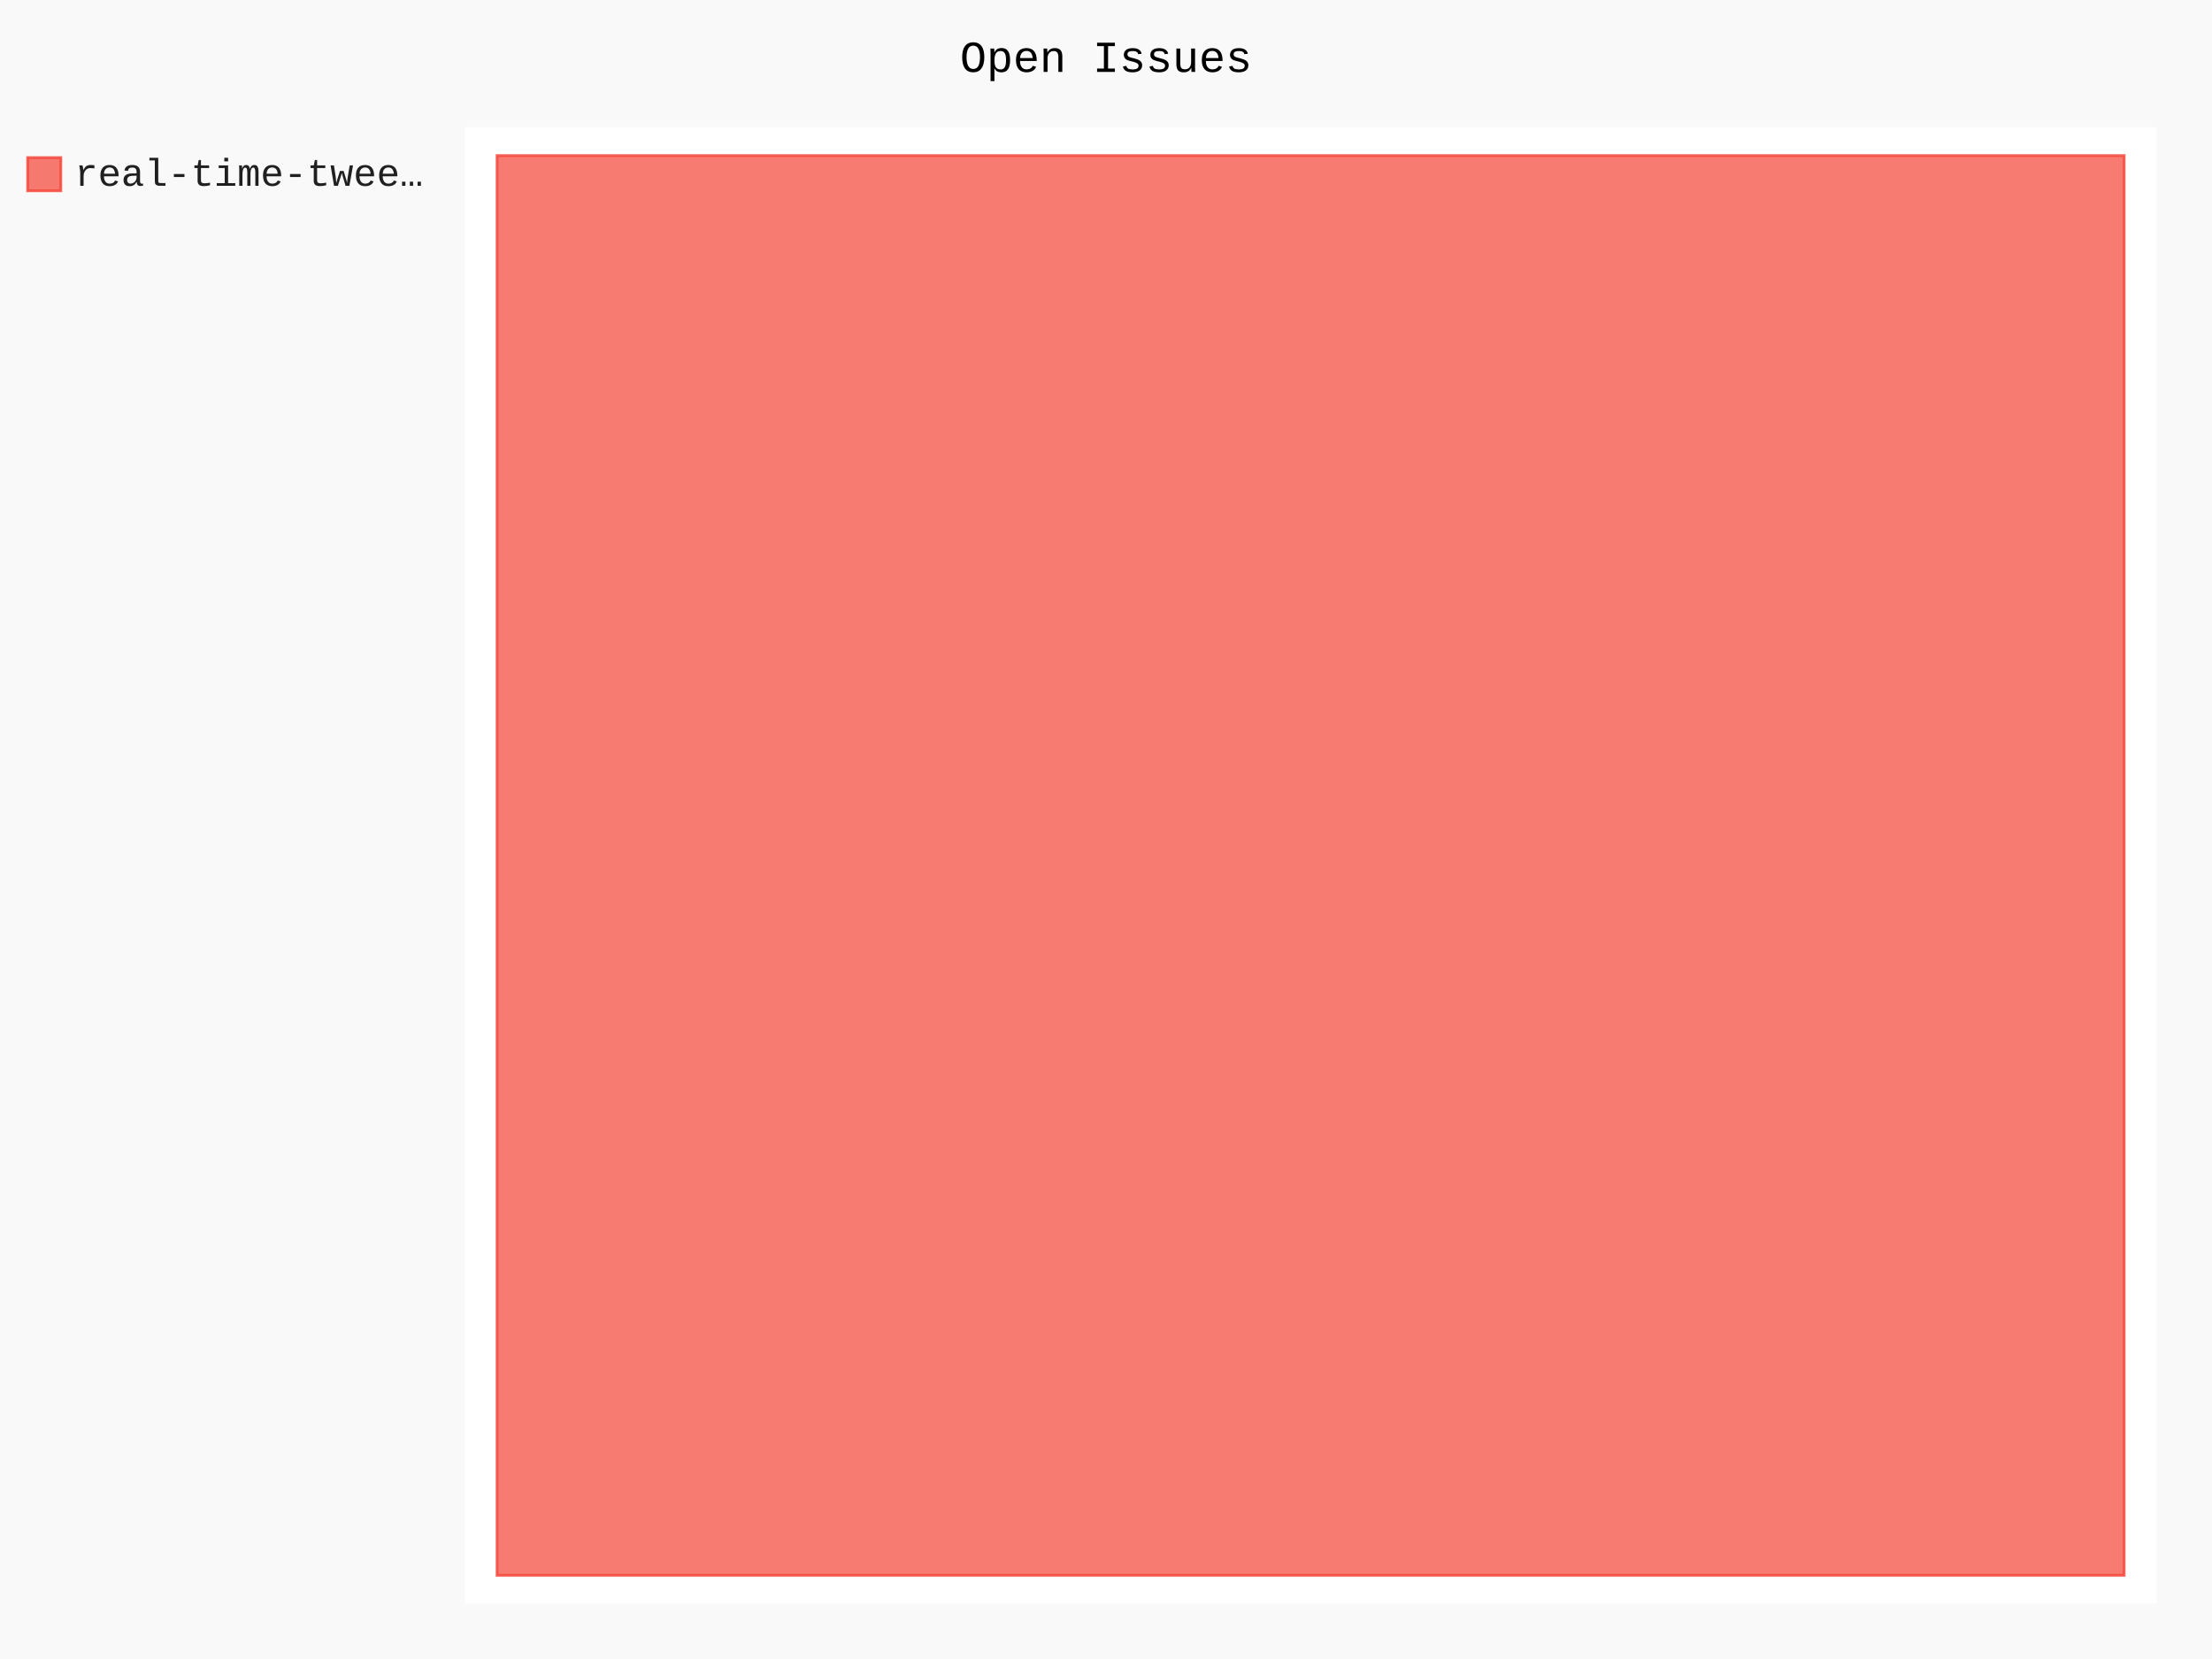
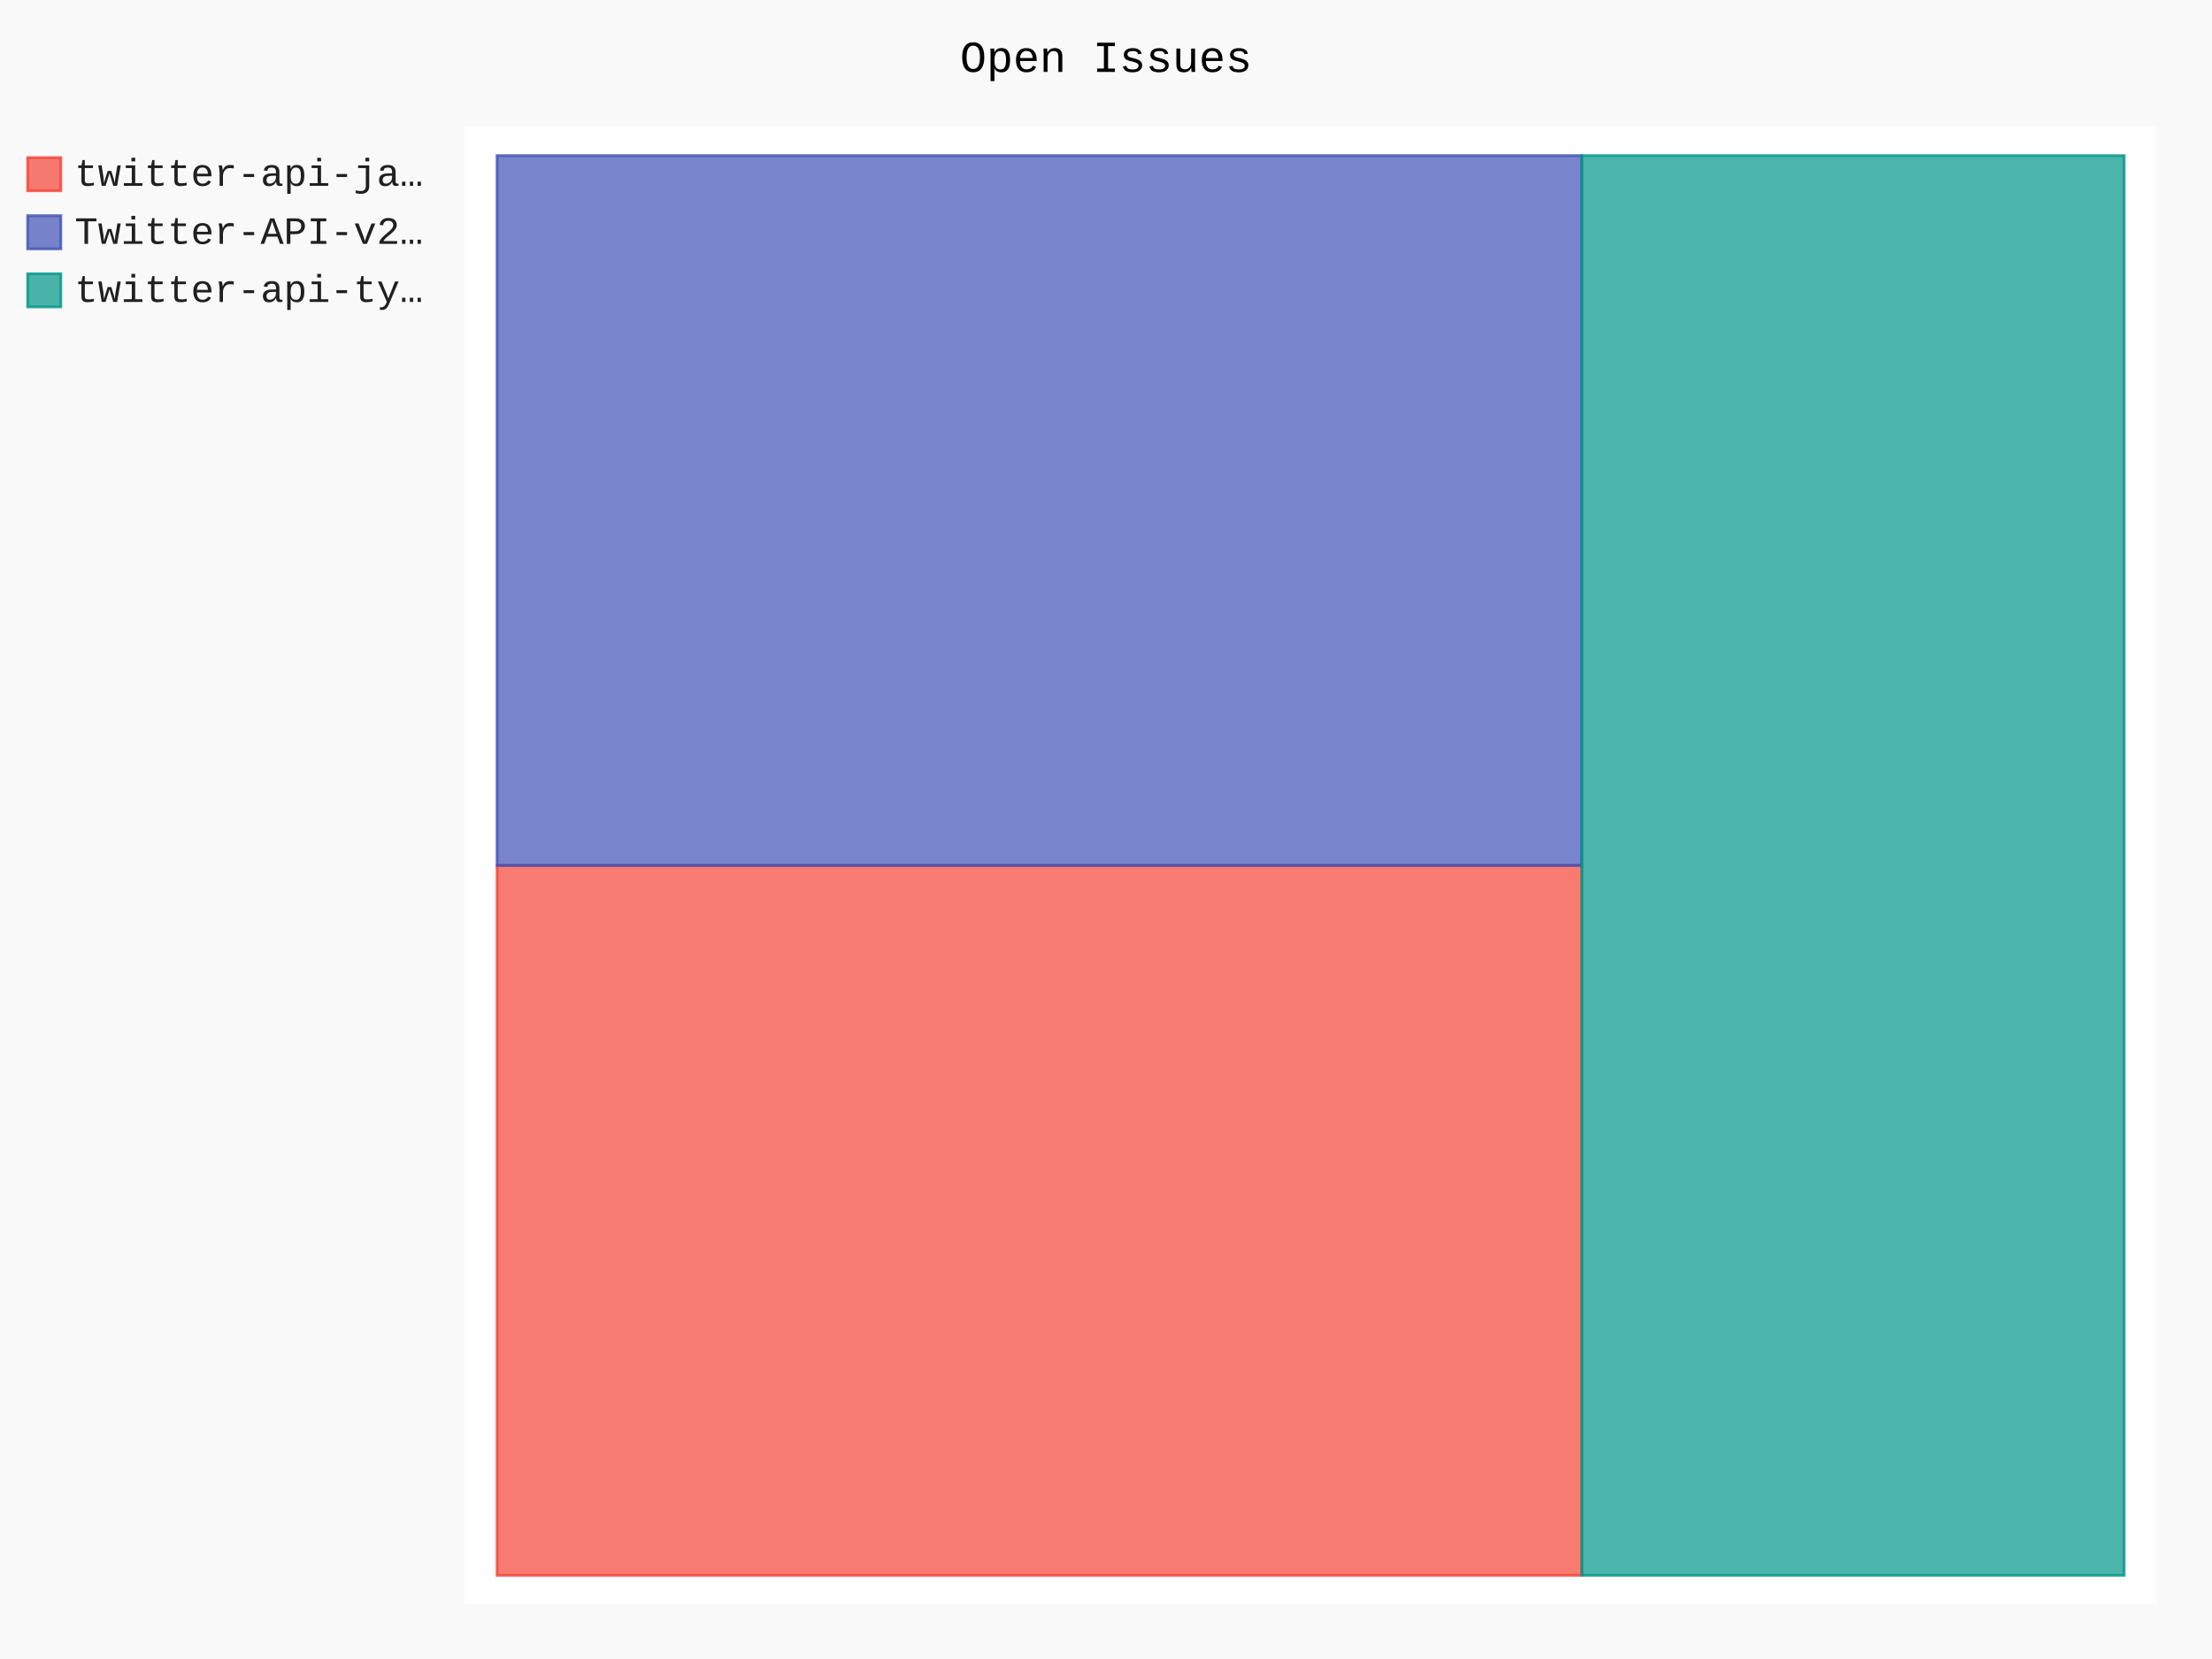
- <svg xmlns="http://www.w3.org/2000/svg" id="chart-ad2b369f-9fad-43a2-96c5-b3ba190fb403" class="pygal-chart" viewBox="0 0 800 600">
+ <svg xmlns="http://www.w3.org/2000/svg" id="chart-8d3094f5-af28-4ab0-aa0f-5080b10f22b8" class="pygal-chart" viewBox="0 0 800 600">
  <defs>
-     <style type="text/css">#chart-ad2b369f-9fad-43a2-96c5-b3ba190fb403{-webkit-user-select:none;-webkit-font-smoothing:antialiased;font-family:Consolas,"Liberation Mono",Menlo,Courier,monospace}#chart-ad2b369f-9fad-43a2-96c5-b3ba190fb403 .title{font-family:Consolas,"Liberation Mono",Menlo,Courier,monospace;font-size:16px}#chart-ad2b369f-9fad-43a2-96c5-b3ba190fb403 .legends .legend text{font-family:Consolas,"Liberation Mono",Menlo,Courier,monospace;font-size:14px}#chart-ad2b369f-9fad-43a2-96c5-b3ba190fb403 .axis text{font-family:Consolas,"Liberation Mono",Menlo,Courier,monospace;font-size:10px}#chart-ad2b369f-9fad-43a2-96c5-b3ba190fb403 .axis text.major{font-family:Consolas,"Liberation Mono",Menlo,Courier,monospace;font-size:10px}#chart-ad2b369f-9fad-43a2-96c5-b3ba190fb403 .text-overlay text.value{font-family:Consolas,"Liberation Mono",Menlo,Courier,monospace;font-size:16px}#chart-ad2b369f-9fad-43a2-96c5-b3ba190fb403 .text-overlay text.label{font-family:Consolas,"Liberation Mono",Menlo,Courier,monospace;font-size:10px}#chart-ad2b369f-9fad-43a2-96c5-b3ba190fb403 .tooltip{font-family:Consolas,"Liberation Mono",Menlo,Courier,monospace;font-size:14px}#chart-ad2b369f-9fad-43a2-96c5-b3ba190fb403 text.no_data{font-family:Consolas,"Liberation Mono",Menlo,Courier,monospace;font-size:64px}
- #chart-ad2b369f-9fad-43a2-96c5-b3ba190fb403{background-color:rgba(249,249,249,1)}#chart-ad2b369f-9fad-43a2-96c5-b3ba190fb403 path,#chart-ad2b369f-9fad-43a2-96c5-b3ba190fb403 line,#chart-ad2b369f-9fad-43a2-96c5-b3ba190fb403 rect,#chart-ad2b369f-9fad-43a2-96c5-b3ba190fb403 circle{-webkit-transition:150ms;-moz-transition:150ms;transition:150ms}#chart-ad2b369f-9fad-43a2-96c5-b3ba190fb403 .graph &gt; .background{fill:rgba(249,249,249,1)}#chart-ad2b369f-9fad-43a2-96c5-b3ba190fb403 .plot &gt; .background{fill:rgba(255,255,255,1)}#chart-ad2b369f-9fad-43a2-96c5-b3ba190fb403 .graph{fill:rgba(0,0,0,.87)}#chart-ad2b369f-9fad-43a2-96c5-b3ba190fb403 text.no_data{fill:rgba(0,0,0,1)}#chart-ad2b369f-9fad-43a2-96c5-b3ba190fb403 .title{fill:rgba(0,0,0,1)}#chart-ad2b369f-9fad-43a2-96c5-b3ba190fb403 .legends .legend text{fill:rgba(0,0,0,.87)}#chart-ad2b369f-9fad-43a2-96c5-b3ba190fb403 .legends .legend:hover text{fill:rgba(0,0,0,1)}#chart-ad2b369f-9fad-43a2-96c5-b3ba190fb403 .axis .line{stroke:rgba(0,0,0,1)}#chart-ad2b369f-9fad-43a2-96c5-b3ba190fb403 .axis .guide.line{stroke:rgba(0,0,0,.54)}#chart-ad2b369f-9fad-43a2-96c5-b3ba190fb403 .axis .major.line{stroke:rgba(0,0,0,.87)}#chart-ad2b369f-9fad-43a2-96c5-b3ba190fb403 .axis text.major{fill:rgba(0,0,0,1)}#chart-ad2b369f-9fad-43a2-96c5-b3ba190fb403 .axis.y .guides:hover .guide.line,#chart-ad2b369f-9fad-43a2-96c5-b3ba190fb403 .line-graph .axis.x .guides:hover .guide.line,#chart-ad2b369f-9fad-43a2-96c5-b3ba190fb403 .stackedline-graph .axis.x .guides:hover .guide.line,#chart-ad2b369f-9fad-43a2-96c5-b3ba190fb403 .xy-graph .axis.x .guides:hover .guide.line{stroke:rgba(0,0,0,1)}#chart-ad2b369f-9fad-43a2-96c5-b3ba190fb403 .axis .guides:hover text{fill:rgba(0,0,0,1)}#chart-ad2b369f-9fad-43a2-96c5-b3ba190fb403 .reactive{fill-opacity:.7;stroke-opacity:.8;stroke-width:1}#chart-ad2b369f-9fad-43a2-96c5-b3ba190fb403 .ci{stroke:rgba(0,0,0,.87)}#chart-ad2b369f-9fad-43a2-96c5-b3ba190fb403 .reactive.active,#chart-ad2b369f-9fad-43a2-96c5-b3ba190fb403 .active .reactive{fill-opacity:.8;stroke-opacity:.9;stroke-width:4}#chart-ad2b369f-9fad-43a2-96c5-b3ba190fb403 .ci .reactive.active{stroke-width:1.5}#chart-ad2b369f-9fad-43a2-96c5-b3ba190fb403 .series text{fill:rgba(0,0,0,1)}#chart-ad2b369f-9fad-43a2-96c5-b3ba190fb403 .tooltip rect{fill:rgba(255,255,255,1);stroke:rgba(0,0,0,1);-webkit-transition:opacity 150ms;-moz-transition:opacity 150ms;transition:opacity 150ms}#chart-ad2b369f-9fad-43a2-96c5-b3ba190fb403 .tooltip .label{fill:rgba(0,0,0,.87)}#chart-ad2b369f-9fad-43a2-96c5-b3ba190fb403 .tooltip .label{fill:rgba(0,0,0,.87)}#chart-ad2b369f-9fad-43a2-96c5-b3ba190fb403 .tooltip .legend{font-size:.8em;fill:rgba(0,0,0,.54)}#chart-ad2b369f-9fad-43a2-96c5-b3ba190fb403 .tooltip .x_label{font-size:.6em;fill:rgba(0,0,0,1)}#chart-ad2b369f-9fad-43a2-96c5-b3ba190fb403 .tooltip .xlink{font-size:.5em;text-decoration:underline}#chart-ad2b369f-9fad-43a2-96c5-b3ba190fb403 .tooltip .value{font-size:1.5em}#chart-ad2b369f-9fad-43a2-96c5-b3ba190fb403 .bound{font-size:.5em}#chart-ad2b369f-9fad-43a2-96c5-b3ba190fb403 .max-value{font-size:.75em;fill:rgba(0,0,0,.54)}#chart-ad2b369f-9fad-43a2-96c5-b3ba190fb403 .map-element{fill:rgba(255,255,255,1);stroke:rgba(0,0,0,.54) !important}#chart-ad2b369f-9fad-43a2-96c5-b3ba190fb403 .map-element .reactive{fill-opacity:inherit;stroke-opacity:inherit}#chart-ad2b369f-9fad-43a2-96c5-b3ba190fb403 .color-0,#chart-ad2b369f-9fad-43a2-96c5-b3ba190fb403 .color-0 a:visited{stroke:#F44336;fill:#F44336}#chart-ad2b369f-9fad-43a2-96c5-b3ba190fb403 .text-overlay .color-0 text{fill:black}
- #chart-ad2b369f-9fad-43a2-96c5-b3ba190fb403 text.no_data{text-anchor:middle}#chart-ad2b369f-9fad-43a2-96c5-b3ba190fb403 .guide.line{fill:none}#chart-ad2b369f-9fad-43a2-96c5-b3ba190fb403 .centered{text-anchor:middle}#chart-ad2b369f-9fad-43a2-96c5-b3ba190fb403 .title{text-anchor:middle}#chart-ad2b369f-9fad-43a2-96c5-b3ba190fb403 .legends .legend text{fill-opacity:1}#chart-ad2b369f-9fad-43a2-96c5-b3ba190fb403 .axis.x text{text-anchor:middle}#chart-ad2b369f-9fad-43a2-96c5-b3ba190fb403 .axis.x:not(.web) text[transform]{text-anchor:start}#chart-ad2b369f-9fad-43a2-96c5-b3ba190fb403 .axis.x:not(.web) text[transform].backwards{text-anchor:end}#chart-ad2b369f-9fad-43a2-96c5-b3ba190fb403 .axis.y text{text-anchor:end}#chart-ad2b369f-9fad-43a2-96c5-b3ba190fb403 .axis.y text[transform].backwards{text-anchor:start}#chart-ad2b369f-9fad-43a2-96c5-b3ba190fb403 .axis.y2 text{text-anchor:start}#chart-ad2b369f-9fad-43a2-96c5-b3ba190fb403 .axis.y2 text[transform].backwards{text-anchor:end}#chart-ad2b369f-9fad-43a2-96c5-b3ba190fb403 .axis .guide.line{stroke-dasharray:4,4;stroke:black}#chart-ad2b369f-9fad-43a2-96c5-b3ba190fb403 .axis .major.guide.line{stroke-dasharray:6,6;stroke:black}#chart-ad2b369f-9fad-43a2-96c5-b3ba190fb403 .horizontal .axis.y .guide.line,#chart-ad2b369f-9fad-43a2-96c5-b3ba190fb403 .horizontal .axis.y2 .guide.line,#chart-ad2b369f-9fad-43a2-96c5-b3ba190fb403 .vertical .axis.x .guide.line{opacity:0}#chart-ad2b369f-9fad-43a2-96c5-b3ba190fb403 .horizontal .axis.always_show .guide.line,#chart-ad2b369f-9fad-43a2-96c5-b3ba190fb403 .vertical .axis.always_show .guide.line{opacity:1 !important}#chart-ad2b369f-9fad-43a2-96c5-b3ba190fb403 .axis.y .guides:hover .guide.line,#chart-ad2b369f-9fad-43a2-96c5-b3ba190fb403 .axis.y2 .guides:hover .guide.line,#chart-ad2b369f-9fad-43a2-96c5-b3ba190fb403 .axis.x .guides:hover .guide.line{opacity:1}#chart-ad2b369f-9fad-43a2-96c5-b3ba190fb403 .axis .guides:hover text{opacity:1}#chart-ad2b369f-9fad-43a2-96c5-b3ba190fb403 .nofill{fill:none}#chart-ad2b369f-9fad-43a2-96c5-b3ba190fb403 .subtle-fill{fill-opacity:.2}#chart-ad2b369f-9fad-43a2-96c5-b3ba190fb403 .dot{stroke-width:1px;fill-opacity:1;stroke-opacity:1}#chart-ad2b369f-9fad-43a2-96c5-b3ba190fb403 .dot.active{stroke-width:5px}#chart-ad2b369f-9fad-43a2-96c5-b3ba190fb403 .dot.negative{fill:transparent}#chart-ad2b369f-9fad-43a2-96c5-b3ba190fb403 text,#chart-ad2b369f-9fad-43a2-96c5-b3ba190fb403 tspan{stroke:none !important}#chart-ad2b369f-9fad-43a2-96c5-b3ba190fb403 .series text.active{opacity:1}#chart-ad2b369f-9fad-43a2-96c5-b3ba190fb403 .tooltip rect{fill-opacity:.95;stroke-width:.5}#chart-ad2b369f-9fad-43a2-96c5-b3ba190fb403 .tooltip text{fill-opacity:1}#chart-ad2b369f-9fad-43a2-96c5-b3ba190fb403 .showable{visibility:hidden}#chart-ad2b369f-9fad-43a2-96c5-b3ba190fb403 .showable.shown{visibility:visible}#chart-ad2b369f-9fad-43a2-96c5-b3ba190fb403 .gauge-background{fill:rgba(229,229,229,1);stroke:none}#chart-ad2b369f-9fad-43a2-96c5-b3ba190fb403 .bg-lines{stroke:rgba(249,249,249,1);stroke-width:2px}</style>
+     <style type="text/css">#chart-8d3094f5-af28-4ab0-aa0f-5080b10f22b8{-webkit-user-select:none;-webkit-font-smoothing:antialiased;font-family:Consolas,"Liberation Mono",Menlo,Courier,monospace}#chart-8d3094f5-af28-4ab0-aa0f-5080b10f22b8 .title{font-family:Consolas,"Liberation Mono",Menlo,Courier,monospace;font-size:16px}#chart-8d3094f5-af28-4ab0-aa0f-5080b10f22b8 .legends .legend text{font-family:Consolas,"Liberation Mono",Menlo,Courier,monospace;font-size:14px}#chart-8d3094f5-af28-4ab0-aa0f-5080b10f22b8 .axis text{font-family:Consolas,"Liberation Mono",Menlo,Courier,monospace;font-size:10px}#chart-8d3094f5-af28-4ab0-aa0f-5080b10f22b8 .axis text.major{font-family:Consolas,"Liberation Mono",Menlo,Courier,monospace;font-size:10px}#chart-8d3094f5-af28-4ab0-aa0f-5080b10f22b8 .text-overlay text.value{font-family:Consolas,"Liberation Mono",Menlo,Courier,monospace;font-size:16px}#chart-8d3094f5-af28-4ab0-aa0f-5080b10f22b8 .text-overlay text.label{font-family:Consolas,"Liberation Mono",Menlo,Courier,monospace;font-size:10px}#chart-8d3094f5-af28-4ab0-aa0f-5080b10f22b8 .tooltip{font-family:Consolas,"Liberation Mono",Menlo,Courier,monospace;font-size:14px}#chart-8d3094f5-af28-4ab0-aa0f-5080b10f22b8 text.no_data{font-family:Consolas,"Liberation Mono",Menlo,Courier,monospace;font-size:64px}
+ #chart-8d3094f5-af28-4ab0-aa0f-5080b10f22b8{background-color:rgba(249,249,249,1)}#chart-8d3094f5-af28-4ab0-aa0f-5080b10f22b8 path,#chart-8d3094f5-af28-4ab0-aa0f-5080b10f22b8 line,#chart-8d3094f5-af28-4ab0-aa0f-5080b10f22b8 rect,#chart-8d3094f5-af28-4ab0-aa0f-5080b10f22b8 circle{-webkit-transition:150ms;-moz-transition:150ms;transition:150ms}#chart-8d3094f5-af28-4ab0-aa0f-5080b10f22b8 .graph &gt; .background{fill:rgba(249,249,249,1)}#chart-8d3094f5-af28-4ab0-aa0f-5080b10f22b8 .plot &gt; .background{fill:rgba(255,255,255,1)}#chart-8d3094f5-af28-4ab0-aa0f-5080b10f22b8 .graph{fill:rgba(0,0,0,.87)}#chart-8d3094f5-af28-4ab0-aa0f-5080b10f22b8 text.no_data{fill:rgba(0,0,0,1)}#chart-8d3094f5-af28-4ab0-aa0f-5080b10f22b8 .title{fill:rgba(0,0,0,1)}#chart-8d3094f5-af28-4ab0-aa0f-5080b10f22b8 .legends .legend text{fill:rgba(0,0,0,.87)}#chart-8d3094f5-af28-4ab0-aa0f-5080b10f22b8 .legends .legend:hover text{fill:rgba(0,0,0,1)}#chart-8d3094f5-af28-4ab0-aa0f-5080b10f22b8 .axis .line{stroke:rgba(0,0,0,1)}#chart-8d3094f5-af28-4ab0-aa0f-5080b10f22b8 .axis .guide.line{stroke:rgba(0,0,0,.54)}#chart-8d3094f5-af28-4ab0-aa0f-5080b10f22b8 .axis .major.line{stroke:rgba(0,0,0,.87)}#chart-8d3094f5-af28-4ab0-aa0f-5080b10f22b8 .axis text.major{fill:rgba(0,0,0,1)}#chart-8d3094f5-af28-4ab0-aa0f-5080b10f22b8 .axis.y .guides:hover .guide.line,#chart-8d3094f5-af28-4ab0-aa0f-5080b10f22b8 .line-graph .axis.x .guides:hover .guide.line,#chart-8d3094f5-af28-4ab0-aa0f-5080b10f22b8 .stackedline-graph .axis.x .guides:hover .guide.line,#chart-8d3094f5-af28-4ab0-aa0f-5080b10f22b8 .xy-graph .axis.x .guides:hover .guide.line{stroke:rgba(0,0,0,1)}#chart-8d3094f5-af28-4ab0-aa0f-5080b10f22b8 .axis .guides:hover text{fill:rgba(0,0,0,1)}#chart-8d3094f5-af28-4ab0-aa0f-5080b10f22b8 .reactive{fill-opacity:.7;stroke-opacity:.8;stroke-width:1}#chart-8d3094f5-af28-4ab0-aa0f-5080b10f22b8 .ci{stroke:rgba(0,0,0,.87)}#chart-8d3094f5-af28-4ab0-aa0f-5080b10f22b8 .reactive.active,#chart-8d3094f5-af28-4ab0-aa0f-5080b10f22b8 .active .reactive{fill-opacity:.8;stroke-opacity:.9;stroke-width:4}#chart-8d3094f5-af28-4ab0-aa0f-5080b10f22b8 .ci .reactive.active{stroke-width:1.5}#chart-8d3094f5-af28-4ab0-aa0f-5080b10f22b8 .series text{fill:rgba(0,0,0,1)}#chart-8d3094f5-af28-4ab0-aa0f-5080b10f22b8 .tooltip rect{fill:rgba(255,255,255,1);stroke:rgba(0,0,0,1);-webkit-transition:opacity 150ms;-moz-transition:opacity 150ms;transition:opacity 150ms}#chart-8d3094f5-af28-4ab0-aa0f-5080b10f22b8 .tooltip .label{fill:rgba(0,0,0,.87)}#chart-8d3094f5-af28-4ab0-aa0f-5080b10f22b8 .tooltip .label{fill:rgba(0,0,0,.87)}#chart-8d3094f5-af28-4ab0-aa0f-5080b10f22b8 .tooltip .legend{font-size:.8em;fill:rgba(0,0,0,.54)}#chart-8d3094f5-af28-4ab0-aa0f-5080b10f22b8 .tooltip .x_label{font-size:.6em;fill:rgba(0,0,0,1)}#chart-8d3094f5-af28-4ab0-aa0f-5080b10f22b8 .tooltip .xlink{font-size:.5em;text-decoration:underline}#chart-8d3094f5-af28-4ab0-aa0f-5080b10f22b8 .tooltip .value{font-size:1.5em}#chart-8d3094f5-af28-4ab0-aa0f-5080b10f22b8 .bound{font-size:.5em}#chart-8d3094f5-af28-4ab0-aa0f-5080b10f22b8 .max-value{font-size:.75em;fill:rgba(0,0,0,.54)}#chart-8d3094f5-af28-4ab0-aa0f-5080b10f22b8 .map-element{fill:rgba(255,255,255,1);stroke:rgba(0,0,0,.54) !important}#chart-8d3094f5-af28-4ab0-aa0f-5080b10f22b8 .map-element .reactive{fill-opacity:inherit;stroke-opacity:inherit}#chart-8d3094f5-af28-4ab0-aa0f-5080b10f22b8 .color-0,#chart-8d3094f5-af28-4ab0-aa0f-5080b10f22b8 .color-0 a:visited{stroke:#F44336;fill:#F44336}#chart-8d3094f5-af28-4ab0-aa0f-5080b10f22b8 .color-1,#chart-8d3094f5-af28-4ab0-aa0f-5080b10f22b8 .color-1 a:visited{stroke:#3F51B5;fill:#3F51B5}#chart-8d3094f5-af28-4ab0-aa0f-5080b10f22b8 .color-2,#chart-8d3094f5-af28-4ab0-aa0f-5080b10f22b8 .color-2 a:visited{stroke:#009688;fill:#009688}#chart-8d3094f5-af28-4ab0-aa0f-5080b10f22b8 .text-overlay .color-0 text{fill:black}#chart-8d3094f5-af28-4ab0-aa0f-5080b10f22b8 .text-overlay .color-1 text{fill:black}#chart-8d3094f5-af28-4ab0-aa0f-5080b10f22b8 .text-overlay .color-2 text{fill:black}
+ #chart-8d3094f5-af28-4ab0-aa0f-5080b10f22b8 text.no_data{text-anchor:middle}#chart-8d3094f5-af28-4ab0-aa0f-5080b10f22b8 .guide.line{fill:none}#chart-8d3094f5-af28-4ab0-aa0f-5080b10f22b8 .centered{text-anchor:middle}#chart-8d3094f5-af28-4ab0-aa0f-5080b10f22b8 .title{text-anchor:middle}#chart-8d3094f5-af28-4ab0-aa0f-5080b10f22b8 .legends .legend text{fill-opacity:1}#chart-8d3094f5-af28-4ab0-aa0f-5080b10f22b8 .axis.x text{text-anchor:middle}#chart-8d3094f5-af28-4ab0-aa0f-5080b10f22b8 .axis.x:not(.web) text[transform]{text-anchor:start}#chart-8d3094f5-af28-4ab0-aa0f-5080b10f22b8 .axis.x:not(.web) text[transform].backwards{text-anchor:end}#chart-8d3094f5-af28-4ab0-aa0f-5080b10f22b8 .axis.y text{text-anchor:end}#chart-8d3094f5-af28-4ab0-aa0f-5080b10f22b8 .axis.y text[transform].backwards{text-anchor:start}#chart-8d3094f5-af28-4ab0-aa0f-5080b10f22b8 .axis.y2 text{text-anchor:start}#chart-8d3094f5-af28-4ab0-aa0f-5080b10f22b8 .axis.y2 text[transform].backwards{text-anchor:end}#chart-8d3094f5-af28-4ab0-aa0f-5080b10f22b8 .axis .guide.line{stroke-dasharray:4,4;stroke:black}#chart-8d3094f5-af28-4ab0-aa0f-5080b10f22b8 .axis .major.guide.line{stroke-dasharray:6,6;stroke:black}#chart-8d3094f5-af28-4ab0-aa0f-5080b10f22b8 .horizontal .axis.y .guide.line,#chart-8d3094f5-af28-4ab0-aa0f-5080b10f22b8 .horizontal .axis.y2 .guide.line,#chart-8d3094f5-af28-4ab0-aa0f-5080b10f22b8 .vertical .axis.x .guide.line{opacity:0}#chart-8d3094f5-af28-4ab0-aa0f-5080b10f22b8 .horizontal .axis.always_show .guide.line,#chart-8d3094f5-af28-4ab0-aa0f-5080b10f22b8 .vertical .axis.always_show .guide.line{opacity:1 !important}#chart-8d3094f5-af28-4ab0-aa0f-5080b10f22b8 .axis.y .guides:hover .guide.line,#chart-8d3094f5-af28-4ab0-aa0f-5080b10f22b8 .axis.y2 .guides:hover .guide.line,#chart-8d3094f5-af28-4ab0-aa0f-5080b10f22b8 .axis.x .guides:hover .guide.line{opacity:1}#chart-8d3094f5-af28-4ab0-aa0f-5080b10f22b8 .axis .guides:hover text{opacity:1}#chart-8d3094f5-af28-4ab0-aa0f-5080b10f22b8 .nofill{fill:none}#chart-8d3094f5-af28-4ab0-aa0f-5080b10f22b8 .subtle-fill{fill-opacity:.2}#chart-8d3094f5-af28-4ab0-aa0f-5080b10f22b8 .dot{stroke-width:1px;fill-opacity:1;stroke-opacity:1}#chart-8d3094f5-af28-4ab0-aa0f-5080b10f22b8 .dot.active{stroke-width:5px}#chart-8d3094f5-af28-4ab0-aa0f-5080b10f22b8 .dot.negative{fill:transparent}#chart-8d3094f5-af28-4ab0-aa0f-5080b10f22b8 text,#chart-8d3094f5-af28-4ab0-aa0f-5080b10f22b8 tspan{stroke:none !important}#chart-8d3094f5-af28-4ab0-aa0f-5080b10f22b8 .series text.active{opacity:1}#chart-8d3094f5-af28-4ab0-aa0f-5080b10f22b8 .tooltip rect{fill-opacity:.95;stroke-width:.5}#chart-8d3094f5-af28-4ab0-aa0f-5080b10f22b8 .tooltip text{fill-opacity:1}#chart-8d3094f5-af28-4ab0-aa0f-5080b10f22b8 .showable{visibility:hidden}#chart-8d3094f5-af28-4ab0-aa0f-5080b10f22b8 .showable.shown{visibility:visible}#chart-8d3094f5-af28-4ab0-aa0f-5080b10f22b8 .gauge-background{fill:rgba(229,229,229,1);stroke:none}#chart-8d3094f5-af28-4ab0-aa0f-5080b10f22b8 .bg-lines{stroke:rgba(249,249,249,1);stroke-width:2px}</style>
  </defs>
  <g class="graph treemap-graph vertical">
    <rect x="0" y="0" width="800" height="600" class="background" />
    <g transform="translate(168, 46)" class="plot">
      <rect x="0" y="0" width="612.0" height="534" class="background" />
      <g class="series serie-0 color-0">
        <g class="rects">
          <g class="rect">
-             <rect x="11.769" y="10.269" width="588.462" height="513.462" class="rect reactive tooltip-trigger" />
+             <rect x="11.769" y="267" width="392.308" height="256.731" class="rect reactive tooltip-trigger" />
+           </g>
+         </g>
+       </g>
+       <g class="series serie-1 color-1">
+         <g class="rects">
+           <g class="rect">
+             <rect x="11.769" y="10.269" width="392.308" height="256.731" class="rect reactive tooltip-trigger" />
+           </g>
+         </g>
+       </g>
+       <g class="series serie-2 color-2">
+         <g class="rects">
+           <g class="rect">
+             <rect x="404.077" y="10.269" width="196.154" height="513.462" class="rect reactive tooltip-trigger" />
          </g>
        </g>
      </g>
    </g>
    <g class="titles">
      <text x="400.0" y="26" class="title plot_title">Open Issues</text>
    </g>
    <g transform="translate(168, 46)" class="plot overlay">
      <g class="series serie-0 color-0" />
+       <g class="series serie-1 color-1" />
+       <g class="series serie-2 color-2" />
    </g>
    <g transform="translate(168, 46)" class="plot text-overlay">
      <g class="series serie-0 color-0" />
+       <g class="series serie-1 color-1" />
+       <g class="series serie-2 color-2" />
    </g>
    <g transform="translate(168, 46)" class="plot tooltip-overlay">
      <g transform="translate(0 0)" style="opacity: 0" class="tooltip">
        <rect rx="0" ry="0" width="0" height="0" class="tooltip-box" />
        <g class="text" />
      </g>
    </g>
    <g transform="translate(10, 56)" class="legends">
      <g id="activate-serie-0" class="legend reactive activate-serie">
        <rect x="0.0" y="1.0" width="12" height="12" class="color-0 reactive" />
-         <text x="17.0" y="11.2">real-time-twee…</text>
+         <text x="17.0" y="11.2">twitter-api-ja…</text>
+       </g>
+       <g id="activate-serie-1" class="legend reactive activate-serie">
+         <rect x="0.0" y="22.0" width="12" height="12" class="color-1 reactive" />
+         <text x="17.0" y="32.2">Twitter-API-v2…</text>
+       </g>
+       <g id="activate-serie-2" class="legend reactive activate-serie">
+         <rect x="0.0" y="43.0" width="12" height="12" class="color-2 reactive" />
+         <text x="17.0" y="53.2">twitter-api-ty…</text>
      </g>
    </g>
    <g transform="translate(790, 56)" class="legends" />
  </g>
</svg>
